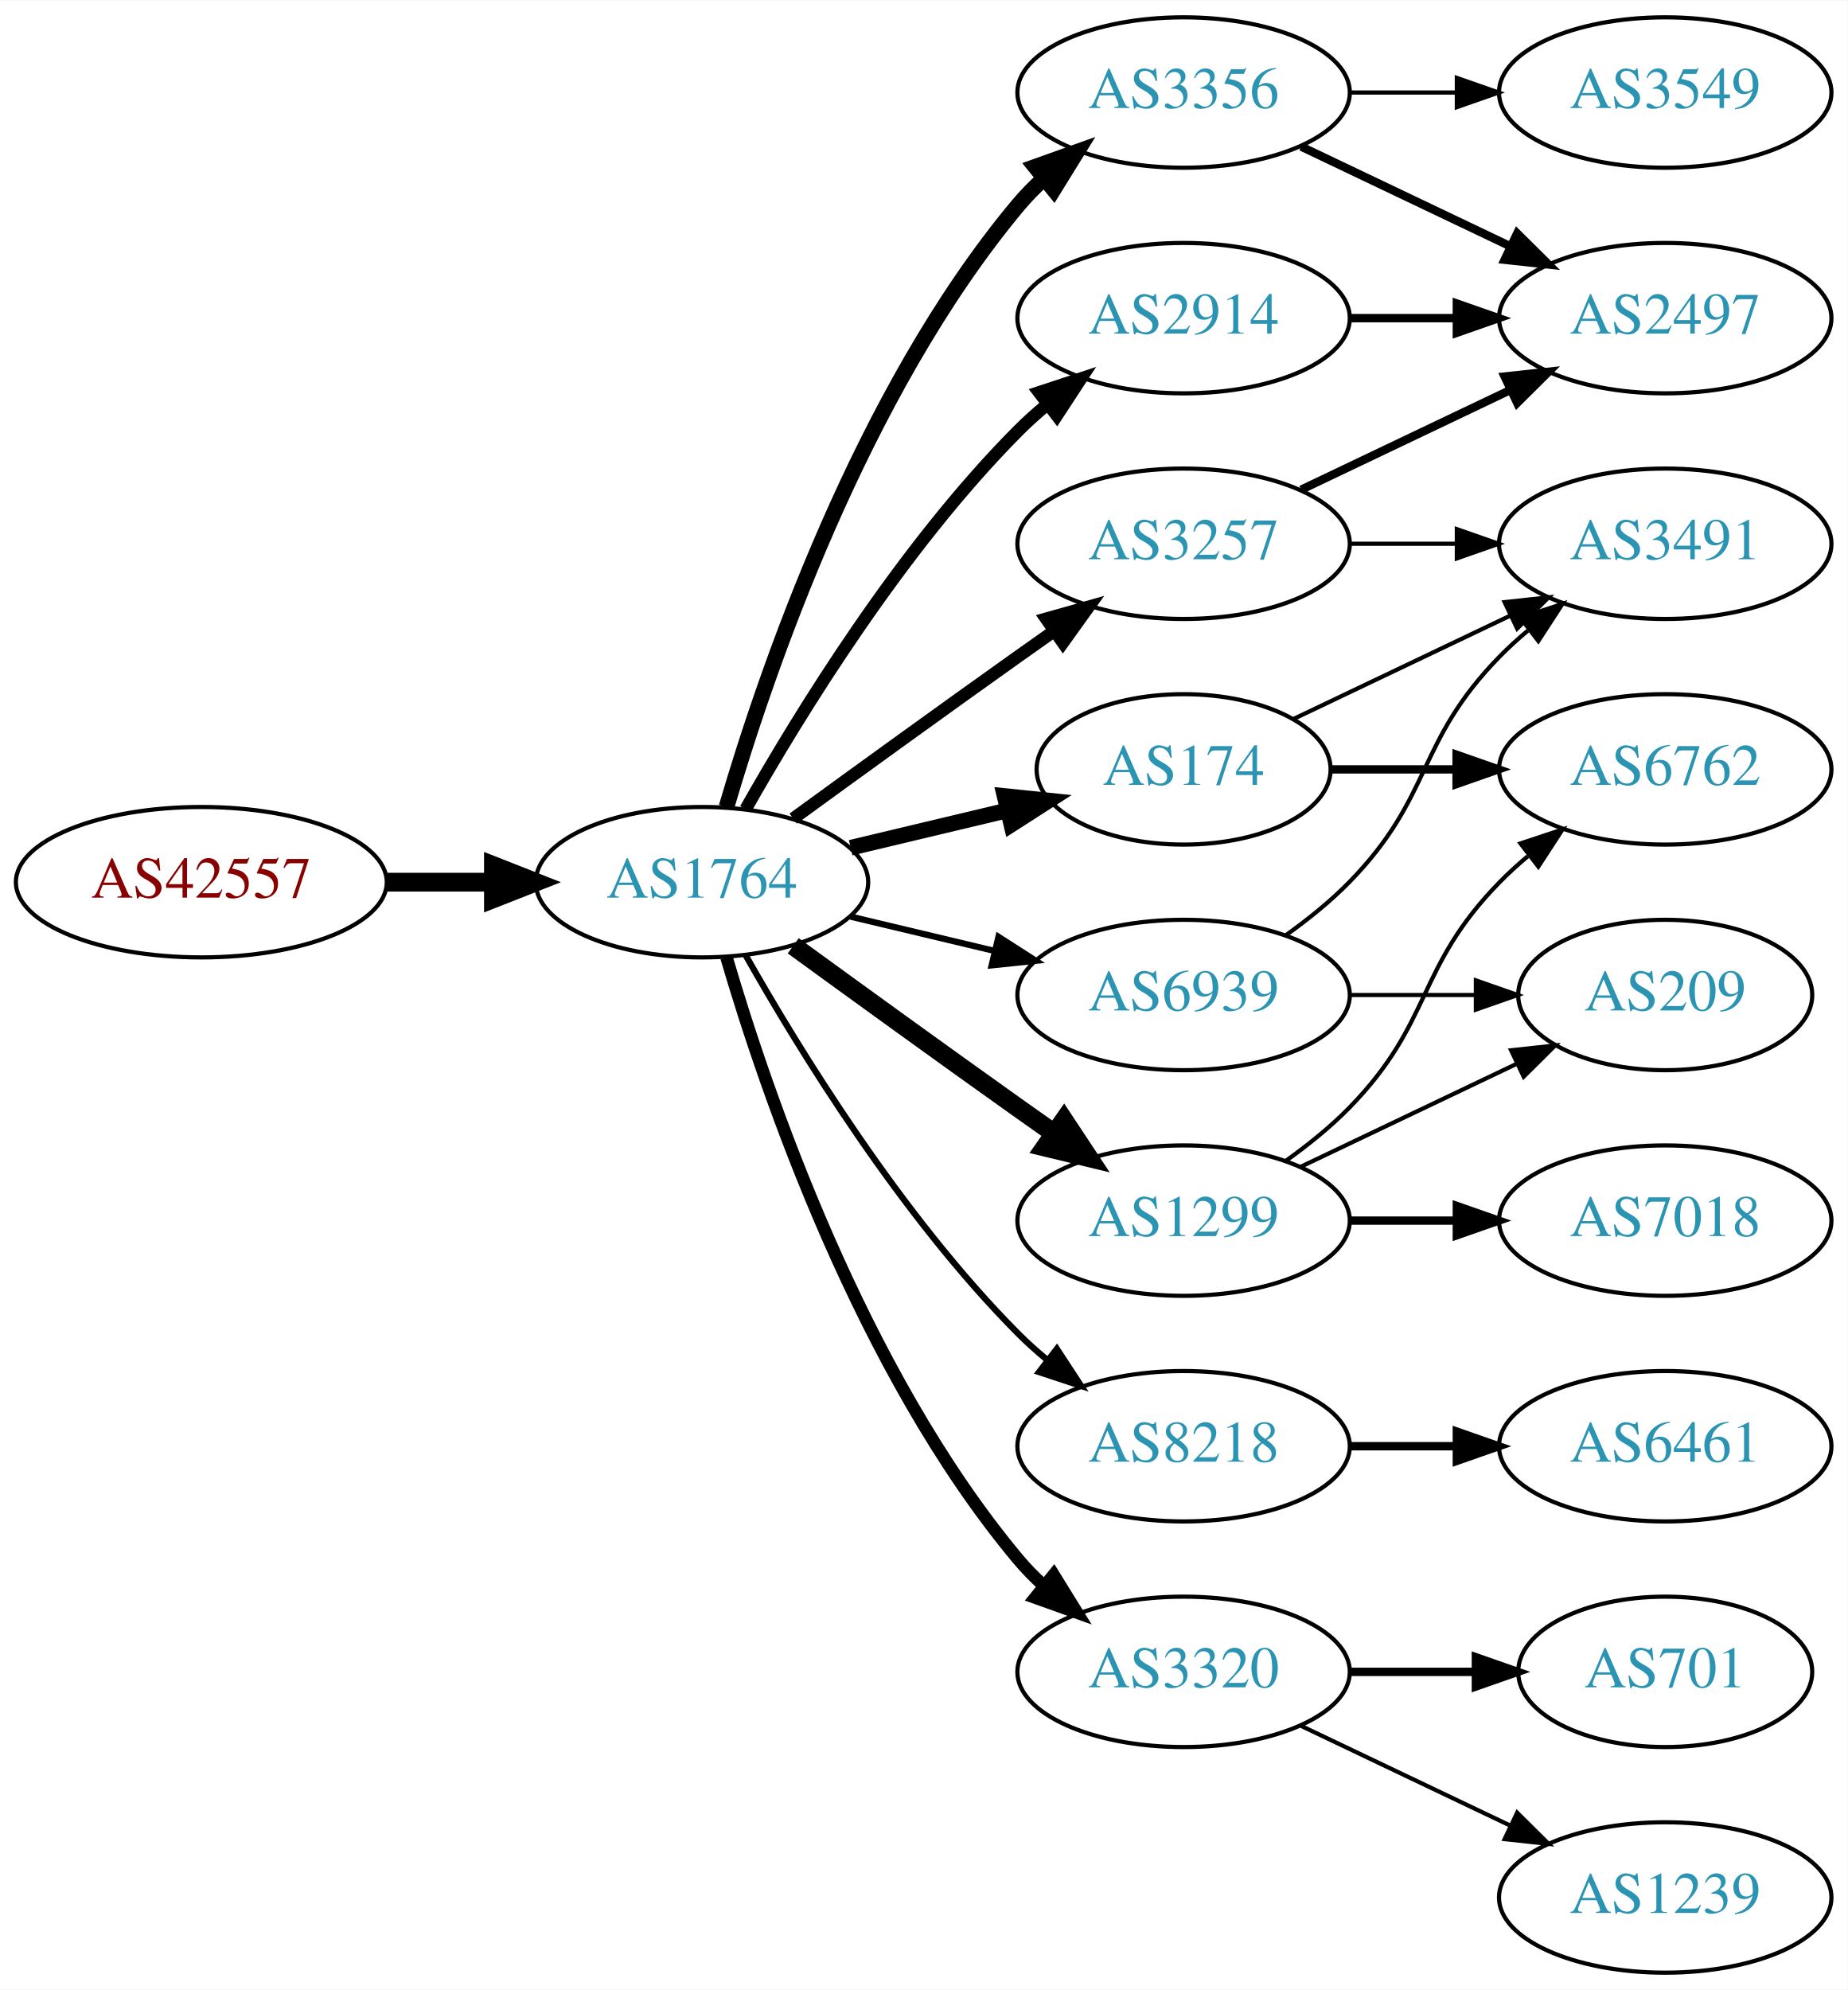
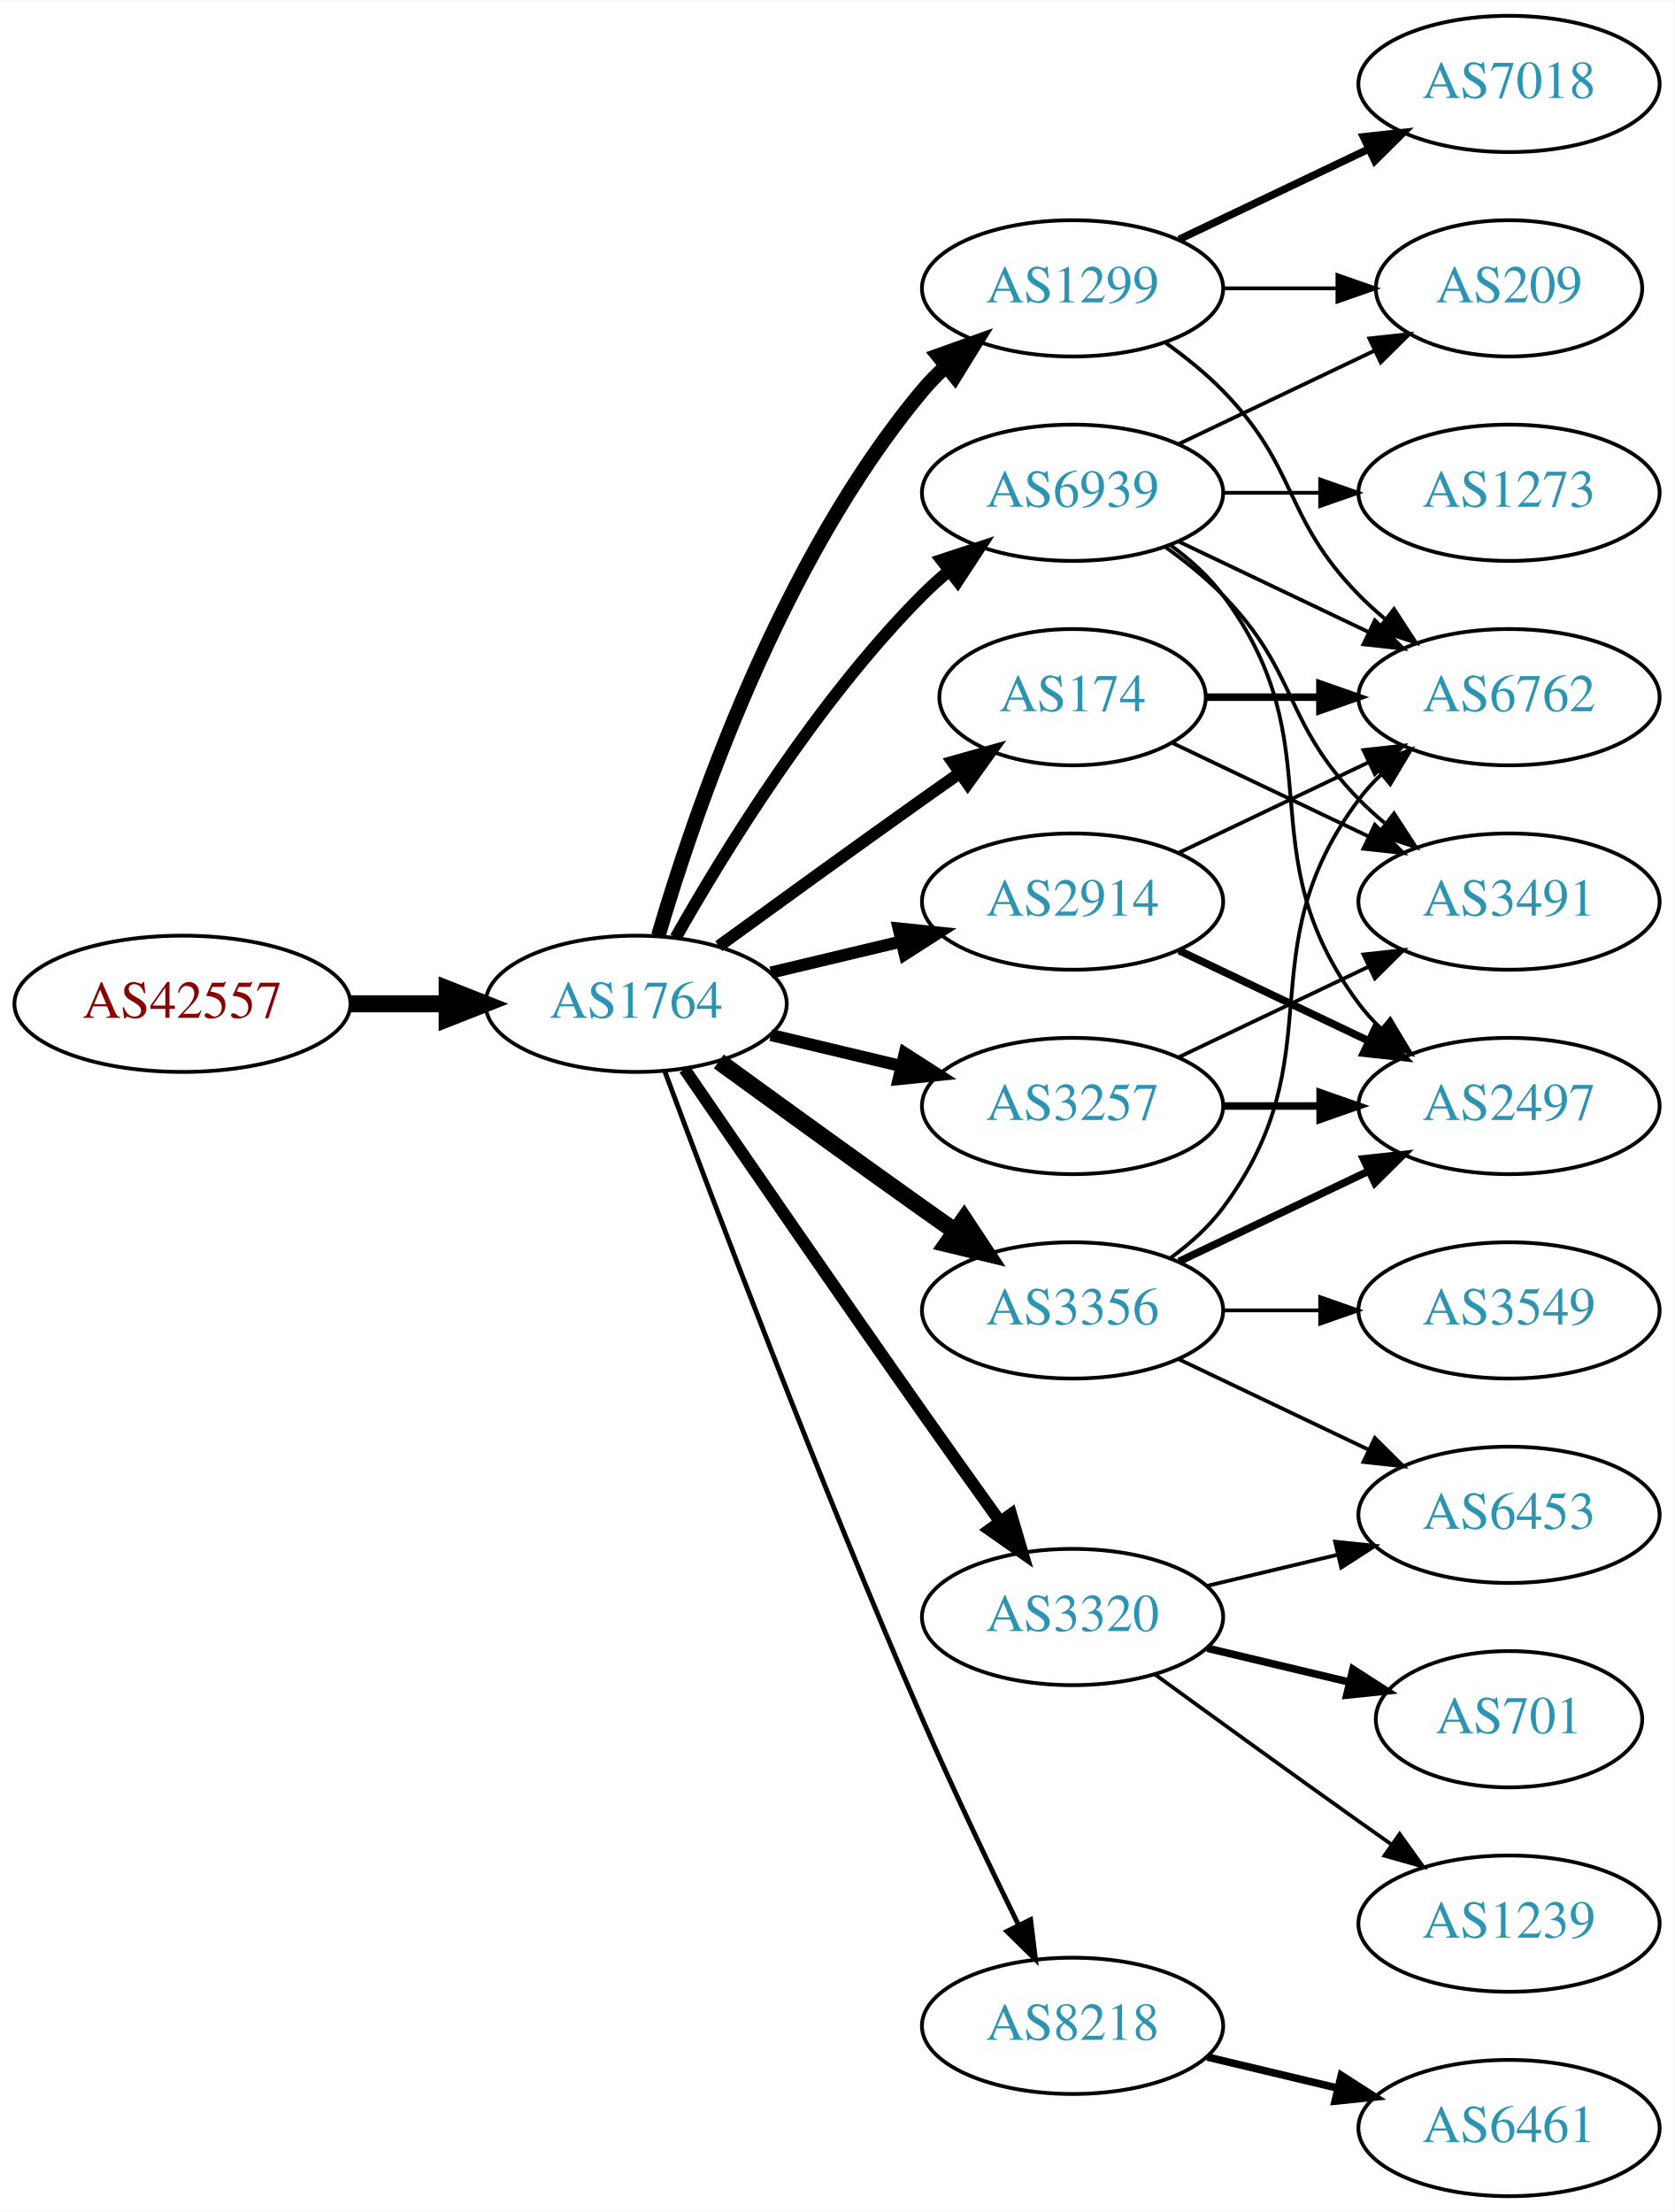
- <svg xmlns="http://www.w3.org/2000/svg" xmlns:xlink="http://www.w3.org/1999/xlink" width="442pt" height="476pt" viewBox="0.00 0.00 442.27 476.00">
-   <g id="graph0" class="graph" transform="scale(1 1) rotate(0) translate(4 472)">
-     <polygon fill="white" stroke="none" points="-4,4 -4,-472 438.271,-472 438.271,4 -4,4" />
+ <svg xmlns="http://www.w3.org/2000/svg" xmlns:xlink="http://www.w3.org/1999/xlink" width="442pt" height="584pt" viewBox="0.00 0.00 442.27 584.00">
+   <g id="graph0" class="graph" transform="scale(1 1) rotate(0) translate(4 580)">
+     <polygon fill="white" stroke="none" points="-4,4 -4,-580 438.271,-580 438.271,4 -4,4" />
    <g id="node1" class="node">
      <g id="a_node1">
        <a xlink:href="/asn/42557" xlink:title="AS42557 ~ Xidras GmbH [AT]">
-           <ellipse fill="#ffffff" stroke="black" cx="44.196" cy="-261" rx="44.393" ry="18" />
-           <text text-anchor="middle" x="44.196" y="-257.3" font-family="Times,serif" font-size="14.00" fill="#880000">AS42557</text>
+           <ellipse fill="#ffffff" stroke="black" cx="44.196" cy="-315" rx="44.393" ry="18" />
+           <text text-anchor="middle" x="44.196" y="-311.3" font-family="Times,serif" font-size="14.00" fill="#880000">AS42557</text>
        </a>
      </g>
    </g>
    <g id="node2" class="node">
      <g id="a_node2">
        <a xlink:href="/asn/1764" xlink:title="AS1764 ~ NEXTLAYER-AS [AT]">
-           <ellipse fill="#ffffff" stroke="black" cx="164.039" cy="-261" rx="39.794" ry="18" />
-           <text text-anchor="middle" x="164.039" y="-257.3" font-family="Times,serif" font-size="14.00" fill="#2c94b3">AS1764</text>
+           <ellipse fill="#ffffff" stroke="black" cx="164.039" cy="-315" rx="39.794" ry="18" />
+           <text text-anchor="middle" x="164.039" y="-311.3" font-family="Times,serif" font-size="14.00" fill="#2c94b3">AS1764</text>
        </a>
      </g>
    </g>
    <g id="edge1" class="edge">
-       <path fill="none" stroke="black" stroke-width="4.5" d="M88.407,-261C96.72,-261 105.482,-261 113.965,-261" />
-       <polygon fill="black" stroke="black" stroke-width="4.5" points="114.123,-264.938 124.123,-261 114.123,-257.063 114.123,-264.938" />
+       <path fill="none" stroke="black" stroke-width="4.5" d="M88.407,-315C96.72,-315 105.482,-315 113.965,-315" />
+       <polygon fill="black" stroke="black" stroke-width="4.5" points="114.123,-318.938 124.123,-315 114.123,-311.063 114.123,-318.938" />
    </g>
    <g id="node3" class="node">
      <g id="a_node3">
-         <a xlink:href="/asn/2914" xlink:title="AS2914 ~ NTT America, Inc. [US]">
-           <ellipse fill="#ffffff" stroke="black" cx="279.332" cy="-396" rx="39.794" ry="18" />
-           <text text-anchor="middle" x="279.332" y="-392.3" font-family="Times,serif" font-size="14.00" fill="#2c94b3">AS2914</text>
+         <a xlink:href="/asn/3356" xlink:title="AS3356 ~ Level 3 Parent, LLC [US]">
+           <ellipse fill="#ffffff" stroke="black" cx="279.332" cy="-234" rx="39.794" ry="18" />
+           <text text-anchor="middle" x="279.332" y="-230.3" font-family="Times,serif" font-size="14.00" fill="#2c94b3">AS3356</text>
        </a>
      </g>
    </g>
    <g id="edge2" class="edge">
-       <path fill="none" stroke="black" stroke-width="3" d="M174.498,-278.49C187.28,-301.096 211.712,-340.886 239.685,-369 241.796,-371.121 244.092,-373.188 246.477,-375.171" />
-       <polygon fill="black" stroke="black" stroke-width="3" points="244.73,-378.242 254.793,-381.556 248.993,-372.69 244.73,-378.242" />
+       <path fill="none" stroke="black" stroke-width="4.5" d="M185.887,-299.778C200.821,-288.909 221.435,-273.975 239.685,-261 242.506,-258.995 245.449,-256.915 248.397,-254.841" />
+       <polygon fill="black" stroke="black" stroke-width="4.5" points="250.694,-258.039 256.621,-249.074 246.173,-251.591 250.694,-258.039" />
    </g>
    <g id="node4" class="node">
      <g id="a_node4">
-         <a xlink:href="/asn/3356" xlink:title="AS3356 ~ Level 3 Parent, LLC [US]">
-           <ellipse fill="#ffffff" stroke="black" cx="279.332" cy="-450" rx="39.794" ry="18" />
-           <text text-anchor="middle" x="279.332" y="-446.3" font-family="Times,serif" font-size="14.00" fill="#2c94b3">AS3356</text>
+         <a xlink:href="/asn/1299" xlink:title="AS1299 ~ Telia Carrier [EU]">
+           <ellipse fill="#ffffff" stroke="black" cx="279.332" cy="-504" rx="39.794" ry="18" />
+           <text text-anchor="middle" x="279.332" y="-500.3" font-family="Times,serif" font-size="14.00" fill="#2c94b3">AS1299</text>
        </a>
      </g>
    </g>
    <g id="edge3" class="edge">
-       <path fill="none" stroke="black" stroke-width="3.75" d="M169.913,-279.002C179.227,-310.844 202.043,-377.981 239.685,-423 241.555,-425.237 243.654,-427.374 245.88,-429.396" />
-       <polygon fill="black" stroke="black" stroke-width="3.75" points="243.823,-432.234 253.799,-435.804 248.227,-426.793 243.823,-432.234" />
+       <path fill="none" stroke="black" stroke-width="3.857" d="M169.913,-333.002C179.227,-364.844 202.043,-431.981 239.685,-477 241.555,-479.237 243.654,-481.374 245.88,-483.396" />
+       <polygon fill="black" stroke="black" stroke-width="3.857" points="243.823,-486.234 253.799,-489.804 248.227,-480.793 243.823,-486.234" />
    </g>
    <g id="node5" class="node">
      <g id="a_node5">
-         <a xlink:href="/asn/174" xlink:title="AS174 ~ Cogent Communications [US]">
-           <ellipse fill="#ffffff" stroke="black" cx="279.332" cy="-288" rx="35.194" ry="18" />
-           <text text-anchor="middle" x="279.332" y="-284.3" font-family="Times,serif" font-size="14.00" fill="#2c94b3">AS174</text>
+         <a xlink:href="/asn/8218" xlink:title="AS8218 ~ legacy Neotelecoms [FR]">
+           <ellipse fill="#ffffff" stroke="black" cx="279.332" cy="-45" rx="39.794" ry="18" />
+           <text text-anchor="middle" x="279.332" y="-41.3" font-family="Times,serif" font-size="14.00" fill="#2c94b3">AS8218</text>
        </a>
      </g>
    </g>
    <g id="edge4" class="edge">
-       <path fill="none" stroke="black" stroke-width="3.75" d="M199.646,-269.248C211.44,-272.058 224.745,-275.229 237.013,-278.153" />
-       <polygon fill="black" stroke="black" stroke-width="3.75" points="236.479,-281.624 247.018,-280.537 238.101,-274.814 236.479,-281.624" />
+       <path fill="none" stroke="black" stroke-width="1.286" d="M171.632,-297.113C184.176,-263.364 212.644,-188.104 239.685,-126 247.669,-107.663 257.363,-87.351 265.044,-71.654" />
+       <polygon fill="black" stroke="black" stroke-width="1.286" points="268.257,-73.053 269.534,-62.536 261.976,-69.961 268.257,-73.053" />
    </g>
    <g id="node6" class="node">
      <g id="a_node6">
-         <a xlink:href="/asn/1299" xlink:title="AS1299 ~ Telia Carrier [EU]">
-           <ellipse fill="#ffffff" stroke="black" cx="279.332" cy="-180" rx="39.794" ry="18" />
-           <text text-anchor="middle" x="279.332" y="-176.3" font-family="Times,serif" font-size="14.00" fill="#2c94b3">AS1299</text>
+         <a xlink:href="/asn/174" xlink:title="AS174 ~ Cogent Communications [US]">
+           <ellipse fill="#ffffff" stroke="black" cx="279.332" cy="-396" rx="35.194" ry="18" />
+           <text text-anchor="middle" x="279.332" y="-392.3" font-family="Times,serif" font-size="14.00" fill="#2c94b3">AS174</text>
        </a>
      </g>
    </g>
    <g id="edge5" class="edge">
-       <path fill="none" stroke="black" stroke-width="4.5" d="M185.887,-245.778C200.821,-234.909 221.435,-219.975 239.685,-207 242.506,-204.995 245.449,-202.915 248.397,-200.841" />
-       <polygon fill="black" stroke="black" stroke-width="4.5" points="250.694,-204.039 256.621,-195.074 246.173,-197.591 250.694,-204.039" />
+       <path fill="none" stroke="black" stroke-width="3.214" d="M185.887,-330.222C200.821,-341.091 221.435,-356.025 239.685,-369 242.895,-371.282 246.264,-373.661 249.619,-376.018" />
+       <polygon fill="black" stroke="black" stroke-width="3.214" points="247.631,-378.899 257.83,-381.77 251.647,-373.166 247.631,-378.899" />
    </g>
    <g id="node7" class="node">
      <g id="a_node7">
-         <a xlink:href="/asn/8218" xlink:title="AS8218 ~ legacy Neotelecoms [FR]">
-           <ellipse fill="#ffffff" stroke="black" cx="279.332" cy="-126" rx="39.794" ry="18" />
-           <text text-anchor="middle" x="279.332" y="-122.3" font-family="Times,serif" font-size="14.00" fill="#2c94b3">AS8218</text>
+         <a xlink:href="/asn/2914" xlink:title="AS2914 ~ NTT America, Inc. [US]">
+           <ellipse fill="#ffffff" stroke="black" cx="279.332" cy="-342" rx="39.794" ry="18" />
+           <text text-anchor="middle" x="279.332" y="-338.3" font-family="Times,serif" font-size="14.00" fill="#2c94b3">AS2914</text>
        </a>
      </g>
    </g>
    <g id="edge6" class="edge">
-       <path fill="none" stroke="black" stroke-width="1.5" d="M174.498,-243.51C187.28,-220.904 211.712,-181.114 239.685,-153 241.796,-150.879 244.092,-148.812 246.477,-146.829" />
-       <polygon fill="black" stroke="black" stroke-width="1.5" points="248.993,-149.31 254.793,-140.444 244.73,-143.758 248.993,-149.31" />
+       <path fill="none" stroke="black" stroke-width="3.214" d="M199.646,-323.248C210.517,-325.838 222.671,-328.735 234.114,-331.462" />
+       <polygon fill="black" stroke="black" stroke-width="3.214" points="233.397,-334.889 243.936,-333.803 235.02,-328.08 233.397,-334.889" />
    </g>
    <g id="node8" class="node">
      <g id="a_node8">
        <a xlink:href="/asn/3257" xlink:title="AS3257 ~ GTT [DE]">
-           <ellipse fill="#ffffff" stroke="black" cx="279.332" cy="-342" rx="39.794" ry="18" />
-           <text text-anchor="middle" x="279.332" y="-338.3" font-family="Times,serif" font-size="14.00" fill="#2c94b3">AS3257</text>
+           <ellipse fill="#ffffff" stroke="black" cx="279.332" cy="-288" rx="39.794" ry="18" />
+           <text text-anchor="middle" x="279.332" y="-284.3" font-family="Times,serif" font-size="14.00" fill="#2c94b3">AS3257</text>
        </a>
      </g>
    </g>
    <g id="edge7" class="edge">
-       <path fill="none" stroke="black" stroke-width="3" d="M185.887,-276.222C200.821,-287.091 221.435,-302.025 239.685,-315 242.506,-317.005 245.449,-319.085 248.397,-321.159" />
-       <polygon fill="black" stroke="black" stroke-width="3" points="246.424,-324.05 256.621,-326.926 250.443,-318.319 246.424,-324.05" />
+       <path fill="none" stroke="black" stroke-width="3.214" d="M199.646,-306.752C210.517,-304.162 222.671,-301.265 234.114,-298.538" />
+       <polygon fill="black" stroke="black" stroke-width="3.214" points="235.02,-301.92 243.936,-296.197 233.397,-295.111 235.02,-301.92" />
    </g>
    <g id="node9" class="node">
      <g id="a_node9">
        <a xlink:href="/asn/3320" xlink:title="AS3320 ~ DTAG [DE]">
-           <ellipse fill="#ffffff" stroke="black" cx="279.332" cy="-72" rx="39.794" ry="18" />
-           <text text-anchor="middle" x="279.332" y="-68.3" font-family="Times,serif" font-size="14.00" fill="#2c94b3">AS3320</text>
+           <ellipse fill="#ffffff" stroke="black" cx="279.332" cy="-153" rx="39.794" ry="18" />
+           <text text-anchor="middle" x="279.332" y="-149.3" font-family="Times,serif" font-size="14.00" fill="#2c94b3">AS3320</text>
        </a>
      </g>
    </g>
    <g id="edge8" class="edge">
-       <path fill="none" stroke="black" stroke-width="3" d="M169.913,-242.998C179.227,-211.156 202.043,-144.019 239.685,-99 241.555,-96.763 243.654,-94.626 245.88,-92.604" />
-       <polygon fill="black" stroke="black" stroke-width="3" points="248.227,-95.207 253.799,-86.196 243.823,-89.766 248.227,-95.207" />
+       <path fill="none" stroke="black" stroke-width="3.214" d="M176.846,-297.731C191.489,-276.358 217.262,-238.88 239.685,-207 246.32,-197.567 253.67,-187.261 260.164,-178.205" />
+       <polygon fill="black" stroke="black" stroke-width="3.214" points="263.085,-180.138 266.076,-169.974 257.399,-176.054 263.085,-180.138" />
    </g>
    <g id="node10" class="node">
      <g id="a_node10">
        <a xlink:href="/asn/6939" xlink:title="AS6939 ~ Hurricane Electric LLC [US]">
-           <ellipse fill="#ffffff" stroke="black" cx="279.332" cy="-234" rx="39.794" ry="18" />
-           <text text-anchor="middle" x="279.332" y="-230.3" font-family="Times,serif" font-size="14.00" fill="#2c94b3">AS6939</text>
+           <ellipse fill="#ffffff" stroke="black" cx="279.332" cy="-450" rx="39.794" ry="18" />
+           <text text-anchor="middle" x="279.332" y="-446.3" font-family="Times,serif" font-size="14.00" fill="#2c94b3">AS6939</text>
        </a>
      </g>
    </g>
    <g id="edge9" class="edge">
-       <path fill="none" stroke="black" stroke-width="1.5" d="M199.646,-252.752C210.517,-250.162 222.671,-247.265 234.114,-244.538" />
-       <polygon fill="black" stroke="black" stroke-width="1.5" points="235.02,-247.92 243.936,-242.197 233.397,-241.111 235.02,-247.92" />
+       <path fill="none" stroke="black" stroke-width="3.214" d="M174.498,-332.49C187.28,-355.096 211.712,-394.886 239.685,-423 241.796,-425.121 244.092,-427.188 246.477,-429.171" />
+       <polygon fill="black" stroke="black" stroke-width="3.214" points="244.73,-432.242 254.793,-435.556 248.993,-426.69 244.73,-432.242" />
    </g>
    <g id="node12" class="node">
      <g id="a_node12">
+         <a xlink:href="/asn/3549" xlink:title="AS3549 ~ Level 3 Parent, LLC [US]">
+           <ellipse fill="#ffffff" stroke="black" cx="394.625" cy="-234" rx="39.794" ry="18" />
+           <text text-anchor="middle" x="394.625" y="-230.3" font-family="Times,serif" font-size="14.00" fill="#2c94b3">AS3549</text>
+         </a>
+       </g>
+     </g>
+     <g id="edge11" class="edge">
+       <path fill="none" stroke="black" d="M319.004,-234C327.207,-234 335.971,-234 344.503,-234" />
+       <polygon fill="black" stroke="black" points="344.742,-237.5 354.742,-234 344.742,-230.5 344.742,-237.5" />
+     </g>
+     <g id="node13" class="node">
+       <g id="a_node13">
+         <a xlink:href="/asn/6762" xlink:title="AS6762 ~ TELECOM ITALIA SPARKLE S.p.A. [IT]">
+           <ellipse fill="#ffffff" stroke="black" cx="394.625" cy="-396" rx="39.794" ry="18" />
+           <text text-anchor="middle" x="394.625" y="-392.3" font-family="Times,serif" font-size="14.00" fill="#2c94b3">AS6762</text>
+         </a>
+       </g>
+     </g>
+     <g id="edge12" class="edge">
+       <path fill="none" stroke="black" d="M305.262,-247.882C310.338,-251.611 315.256,-256.016 318.978,-261 349.249,-301.542 324.707,-328.458 354.978,-369 356.723,-371.336 358.73,-373.545 360.893,-375.617" />
+       <polygon fill="black" stroke="black" points="358.771,-378.405 368.694,-382.118 363.253,-373.027 358.771,-378.405" />
+     </g>
+     <g id="node14" class="node">
+       <g id="a_node14">
+         <a xlink:href="/asn/6453" xlink:title="AS6453 ~ TATA COMMUNICATIONS (AMERICA) INC [US]">
+           <ellipse fill="#ffffff" stroke="black" cx="394.625" cy="-180" rx="39.794" ry="18" />
+           <text text-anchor="middle" x="394.625" y="-176.3" font-family="Times,serif" font-size="14.00" fill="#2c94b3">AS6453</text>
+         </a>
+       </g>
+     </g>
+     <g id="edge13" class="edge">
+       <path fill="none" stroke="black" d="M307.468,-221.066C322.462,-213.919 341.283,-204.948 357.506,-197.215" />
+       <polygon fill="black" stroke="black" points="359.188,-200.291 366.71,-192.829 356.177,-193.972 359.188,-200.291" />
+     </g>
+     <g id="node15" class="node">
+       <g id="a_node15">
        <a xlink:href="/asn/2497" xlink:title="AS2497 ~ Internet Initiative Japan Inc. [JP]">
-           <ellipse fill="#ffffff" stroke="black" cx="394.625" cy="-396" rx="39.794" ry="18" />
-           <text text-anchor="middle" x="394.625" y="-392.3" font-family="Times,serif" font-size="14.00" fill="#2c94b3">AS2497</text>
-         </a>
-       </g>
-     </g>
-     <g id="edge22" class="edge">
-       <path fill="none" stroke="black" stroke-width="2" d="M319.004,-396C327.207,-396 335.971,-396 344.503,-396" />
-       <polygon fill="black" stroke="black" stroke-width="2" points="344.742,-399.5 354.742,-396 344.742,-392.5 344.742,-399.5" />
+           <ellipse fill="#ffffff" stroke="black" cx="394.625" cy="-288" rx="39.794" ry="18" />
+           <text text-anchor="middle" x="394.625" y="-284.3" font-family="Times,serif" font-size="14.00" fill="#2c94b3">AS2497</text>
+         </a>
+       </g>
+     </g>
+     <g id="edge14" class="edge">
+       <path fill="none" stroke="black" stroke-width="2" d="M307.468,-246.934C322.462,-254.081 341.283,-263.052 357.506,-270.785" />
+       <polygon fill="black" stroke="black" stroke-width="2" points="356.177,-274.028 366.71,-275.171 359.188,-267.709 356.177,-274.028" />
+     </g>
+     <g id="edge19" class="edge">
+       <path fill="none" stroke="black" d="M303.926,-489.611C309.182,-485.852 314.513,-481.563 318.978,-477 339.151,-456.383 334.806,-443.617 354.978,-423 357.071,-420.861 359.354,-418.782 361.731,-416.79" />
+       <polygon fill="black" stroke="black" points="364.249,-419.268 370.031,-410.389 359.974,-413.725 364.249,-419.268" />
+     </g>
+     <g id="node17" class="node">
+       <g id="a_node17">
+         <a xlink:href="/asn/7018" xlink:title="AS7018 ~ AT&amp;T Services, Inc. [US]">
+           <ellipse fill="#ffffff" stroke="black" cx="394.625" cy="-558" rx="39.794" ry="18" />
+           <text text-anchor="middle" x="394.625" y="-554.3" font-family="Times,serif" font-size="14.00" fill="#2c94b3">AS7018</text>
+         </a>
+       </g>
+     </g>
+     <g id="edge20" class="edge">
+       <path fill="none" stroke="black" stroke-width="2" d="M307.468,-516.934C322.462,-524.081 341.283,-533.052 357.506,-540.785" />
+       <polygon fill="black" stroke="black" stroke-width="2" points="356.177,-544.028 366.71,-545.171 359.188,-537.709 356.177,-544.028" />
+     </g>
+     <g id="node18" class="node">
+       <g id="a_node18">
+         <a xlink:href="/asn/209" xlink:title="AS209 ~ CenturyLink Communications, LLC [US]">
+           <ellipse fill="#ffffff" stroke="black" cx="394.625" cy="-504" rx="35.194" ry="18" />
+           <text text-anchor="middle" x="394.625" y="-500.3" font-family="Times,serif" font-size="14.00" fill="#2c94b3">AS209</text>
+         </a>
+       </g>
+     </g>
+     <g id="edge21" class="edge">
+       <path fill="none" stroke="black" d="M319.004,-504C328.709,-504 339.2,-504 349.163,-504" />
+       <polygon fill="black" stroke="black" points="349.299,-507.5 359.299,-504 349.299,-500.5 349.299,-507.5" />
    </g>
    <g id="node11" class="node">
      <g id="a_node11">
-         <a xlink:href="/asn/3549" xlink:title="AS3549 ~ Level 3 Parent, LLC [US]">
-           <ellipse fill="#ffffff" stroke="black" cx="394.625" cy="-450" rx="39.794" ry="18" />
-           <text text-anchor="middle" x="394.625" y="-446.3" font-family="Times,serif" font-size="14.00" fill="#2c94b3">AS3549</text>
+         <a xlink:href="/asn/6461" xlink:title="AS6461 ~ Zayo Bandwidth [US]">
+           <ellipse fill="#ffffff" stroke="black" cx="394.625" cy="-18" rx="39.794" ry="18" />
+           <text text-anchor="middle" x="394.625" y="-14.3" font-family="Times,serif" font-size="14.00" fill="#2c94b3">AS6461</text>
        </a>
      </g>
    </g>
    <g id="edge10" class="edge">
-       <path fill="none" stroke="black" d="M319.004,-450C327.207,-450 335.971,-450 344.503,-450" />
-       <polygon fill="black" stroke="black" points="344.742,-453.5 354.742,-450 344.742,-446.5 344.742,-453.5" />
-     </g>
-     <g id="edge11" class="edge">
-       <path fill="none" stroke="black" stroke-width="2" d="M307.468,-437.066C322.462,-429.919 341.283,-420.948 357.506,-413.215" />
-       <polygon fill="black" stroke="black" stroke-width="2" points="359.188,-416.291 366.71,-408.829 356.177,-409.972 359.188,-416.291" />
-     </g>
-     <g id="node14" class="node">
-       <g id="a_node14">
-         <a xlink:href="/asn/6762" xlink:title="AS6762 ~ TELECOM ITALIA SPARKLE S.p.A. [IT]">
-           <ellipse fill="#ffffff" stroke="black" cx="394.625" cy="-288" rx="39.794" ry="18" />
-           <text text-anchor="middle" x="394.625" y="-284.3" font-family="Times,serif" font-size="14.00" fill="#2c94b3">AS6762</text>
-         </a>
-       </g>
-     </g>
-     <g id="edge17" class="edge">
-       <path fill="none" stroke="black" stroke-width="2" d="M314.631,-288C324.008,-288 334.358,-288 344.393,-288" />
-       <polygon fill="black" stroke="black" stroke-width="2" points="344.681,-291.5 354.681,-288 344.681,-284.5 344.681,-291.5" />
-     </g>
-     <g id="node17" class="node">
-       <g id="a_node17">
+       <path fill="none" stroke="black" stroke-width="2" d="M314.939,-36.752C325.81,-34.162 337.964,-31.265 349.407,-28.538" />
+       <polygon fill="black" stroke="black" stroke-width="2" points="350.313,-31.92 359.229,-26.197 348.69,-25.111 350.313,-31.92" />
+     </g>
+     <g id="edge26" class="edge">
+       <path fill="none" stroke="black" stroke-width="2" d="M314.631,-396C324.008,-396 334.358,-396 344.393,-396" />
+       <polygon fill="black" stroke="black" stroke-width="2" points="344.681,-399.5 354.681,-396 344.681,-392.5 344.681,-399.5" />
+     </g>
+     <g id="node16" class="node">
+       <g id="a_node16">
        <a xlink:href="/asn/3491" xlink:title="AS3491 ~ PCCW Global, Inc. [US]">
          <ellipse fill="#ffffff" stroke="black" cx="394.625" cy="-342" rx="39.794" ry="18" />
          <text text-anchor="middle" x="394.625" y="-338.3" font-family="Times,serif" font-size="14.00" fill="#2c94b3">AS3491</text>
        </a>
      </g>
    </g>
+     <g id="edge25" class="edge">
+       <path fill="none" stroke="black" d="M305.757,-383.881C321.059,-376.587 340.783,-367.186 357.665,-359.14" />
+       <polygon fill="black" stroke="black" points="359.184,-362.293 366.705,-354.831 356.172,-355.974 359.184,-362.293" />
+     </g>
    <g id="edge16" class="edge">
-       <path fill="none" stroke="black" d="M305.757,-300.119C321.059,-307.413 340.783,-316.814 357.665,-324.86" />
-       <polygon fill="black" stroke="black" points="356.172,-328.026 366.705,-329.169 359.184,-321.707 356.172,-328.026" />
-     </g>
-     <g id="node13" class="node">
-       <g id="a_node13">
-         <a xlink:href="/asn/7018" xlink:title="AS7018 ~ AT&amp;T Services, Inc. [US]">
-           <ellipse fill="#ffffff" stroke="black" cx="394.625" cy="-180" rx="39.794" ry="18" />
-           <text text-anchor="middle" x="394.625" y="-176.3" font-family="Times,serif" font-size="14.00" fill="#2c94b3">AS7018</text>
-         </a>
-       </g>
-     </g>
-     <g id="edge12" class="edge">
-       <path fill="none" stroke="black" stroke-width="2" d="M319.004,-180C327.207,-180 335.971,-180 344.503,-180" />
-       <polygon fill="black" stroke="black" stroke-width="2" points="344.742,-183.5 354.742,-180 344.742,-176.5 344.742,-183.5" />
-     </g>
-     <g id="edge13" class="edge">
-       <path fill="none" stroke="black" d="M303.926,-194.389C309.182,-198.148 314.513,-202.437 318.978,-207 339.151,-227.617 334.806,-240.383 354.978,-261 357.071,-263.139 359.354,-265.218 361.731,-267.21" />
-       <polygon fill="black" stroke="black" points="359.974,-270.275 370.031,-273.611 364.249,-264.732 359.974,-270.275" />
-     </g>
-     <g id="node15" class="node">
-       <g id="a_node15">
-         <a xlink:href="/asn/209" xlink:title="AS209 ~ CenturyLink Communications, LLC [US]">
-           <ellipse fill="#ffffff" stroke="black" cx="394.625" cy="-234" rx="35.194" ry="18" />
-           <text text-anchor="middle" x="394.625" y="-230.3" font-family="Times,serif" font-size="14.00" fill="#2c94b3">AS209</text>
-         </a>
-       </g>
-     </g>
-     <g id="edge14" class="edge">
-       <path fill="none" stroke="black" d="M307.468,-192.934C322.9,-200.29 342.385,-209.577 358.92,-217.459" />
-       <polygon fill="black" stroke="black" points="357.729,-220.768 368.262,-221.911 360.741,-214.449 357.729,-220.768" />
-     </g>
-     <g id="node16" class="node">
-       <g id="a_node16">
-         <a xlink:href="/asn/6461" xlink:title="AS6461 ~ Zayo Bandwidth [US]">
-           <ellipse fill="#ffffff" stroke="black" cx="394.625" cy="-126" rx="39.794" ry="18" />
-           <text text-anchor="middle" x="394.625" y="-122.3" font-family="Times,serif" font-size="14.00" fill="#2c94b3">AS6461</text>
-         </a>
-       </g>
+       <path fill="none" stroke="black" d="M307.468,-354.934C322.462,-362.081 341.283,-371.052 357.506,-378.785" />
+       <polygon fill="black" stroke="black" points="356.177,-382.028 366.71,-383.171 359.188,-375.709 356.177,-382.028" />
    </g>
    <g id="edge15" class="edge">
-       <path fill="none" stroke="black" stroke-width="2" d="M319.004,-126C327.207,-126 335.971,-126 344.503,-126" />
-       <polygon fill="black" stroke="black" stroke-width="2" points="344.742,-129.5 354.742,-126 344.742,-122.5 344.742,-129.5" />
+       <path fill="none" stroke="black" stroke-width="2" d="M307.468,-329.066C322.462,-321.919 341.283,-312.948 357.506,-305.215" />
+       <polygon fill="black" stroke="black" stroke-width="2" points="359.188,-308.291 366.71,-300.829 356.177,-301.972 359.188,-308.291" />
+     </g>
+     <g id="edge17" class="edge">
+       <path fill="none" stroke="black" stroke-width="2" d="M319.004,-288C327.207,-288 335.971,-288 344.503,-288" />
+       <polygon fill="black" stroke="black" stroke-width="2" points="344.742,-291.5 354.742,-288 344.742,-284.5 344.742,-291.5" />
    </g>
    <g id="edge18" class="edge">
-       <path fill="none" stroke="black" stroke-width="2" d="M307.468,-354.934C322.462,-362.081 341.283,-371.052 357.506,-378.785" />
-       <polygon fill="black" stroke="black" stroke-width="2" points="356.177,-382.028 366.71,-383.171 359.188,-375.709 356.177,-382.028" />
-     </g>
-     <g id="edge19" class="edge">
-       <path fill="none" stroke="black" d="M319.004,-342C327.207,-342 335.971,-342 344.503,-342" />
-       <polygon fill="black" stroke="black" points="344.742,-345.5 354.742,-342 344.742,-338.5 344.742,-345.5" />
-     </g>
-     <g id="node18" class="node">
-       <g id="a_node18">
-         <a xlink:href="/asn/1239" xlink:title="AS1239 ~ Sprint [US]">
-           <ellipse fill="#ffffff" stroke="black" cx="394.625" cy="-18" rx="39.794" ry="18" />
-           <text text-anchor="middle" x="394.625" y="-14.3" font-family="Times,serif" font-size="14.00" fill="#2c94b3">AS1239</text>
-         </a>
-       </g>
-     </g>
-     <g id="edge20" class="edge">
-       <path fill="none" stroke="black" d="M307.468,-59.066C322.462,-51.919 341.283,-42.948 357.506,-35.215" />
-       <polygon fill="black" stroke="black" points="359.188,-38.291 366.71,-30.829 356.177,-31.972 359.188,-38.291" />
+       <path fill="none" stroke="black" d="M307.468,-300.934C322.462,-308.081 341.283,-317.052 357.506,-324.785" />
+       <polygon fill="black" stroke="black" points="356.177,-328.028 366.71,-329.171 359.188,-321.709 356.177,-328.028" />
+     </g>
+     <g id="edge24" class="edge">
+       <path fill="none" stroke="black" d="M314.939,-161.248C325.81,-163.838 337.964,-166.735 349.407,-169.462" />
+       <polygon fill="black" stroke="black" points="348.69,-172.889 359.229,-171.803 350.313,-166.08 348.69,-172.889" />
    </g>
    <g id="node19" class="node">
      <g id="a_node19">
        <a xlink:href="/asn/701" xlink:title="AS701 ~ UUNET [US]">
-           <ellipse fill="#ffffff" stroke="black" cx="394.625" cy="-72" rx="35.194" ry="18" />
-           <text text-anchor="middle" x="394.625" y="-68.3" font-family="Times,serif" font-size="14.00" fill="#2c94b3">AS701</text>
-         </a>
-       </g>
-     </g>
-     <g id="edge21" class="edge">
-       <path fill="none" stroke="black" stroke-width="2" d="M319.004,-72C328.709,-72 339.2,-72 349.163,-72" />
-       <polygon fill="black" stroke="black" stroke-width="2" points="349.299,-75.5 359.299,-72 349.299,-68.5 349.299,-75.5" />
+           <ellipse fill="#ffffff" stroke="black" cx="394.625" cy="-126" rx="35.194" ry="18" />
+           <text text-anchor="middle" x="394.625" y="-122.3" font-family="Times,serif" font-size="14.00" fill="#2c94b3">AS701</text>
+         </a>
+       </g>
+     </g>
+     <g id="edge22" class="edge">
+       <path fill="none" stroke="black" stroke-width="2" d="M314.939,-144.752C326.733,-141.942 340.038,-138.771 352.306,-135.847" />
+       <polygon fill="black" stroke="black" stroke-width="2" points="353.394,-139.186 362.311,-133.463 351.772,-132.376 353.394,-139.186" />
+     </g>
+     <g id="node20" class="node">
+       <g id="a_node20">
+         <a xlink:href="/asn/1239" xlink:title="AS1239 ~ Sprint [US]">
+           <ellipse fill="#ffffff" stroke="black" cx="394.625" cy="-72" rx="39.794" ry="18" />
+           <text text-anchor="middle" x="394.625" y="-68.3" font-family="Times,serif" font-size="14.00" fill="#2c94b3">AS1239</text>
+         </a>
+       </g>
    </g>
    <g id="edge23" class="edge">
-       <path fill="none" stroke="black" d="M319.004,-234C328.709,-234 339.2,-234 349.163,-234" />
-       <polygon fill="black" stroke="black" points="349.299,-237.5 359.299,-234 349.299,-230.5 349.299,-237.5" />
-     </g>
-     <g id="edge24" class="edge">
-       <path fill="none" stroke="black" d="M303.926,-248.389C309.182,-252.148 314.513,-256.437 318.978,-261 339.151,-281.617 334.806,-294.383 354.978,-315 357.071,-317.139 359.354,-319.218 361.731,-321.21" />
-       <polygon fill="black" stroke="black" points="359.974,-324.275 370.031,-327.611 364.249,-318.732 359.974,-324.275" />
+       <path fill="none" stroke="black" d="M301.18,-137.778C316.114,-126.909 336.727,-111.975 354.978,-99 357.799,-96.995 360.742,-94.915 363.69,-92.841" />
+       <polygon fill="black" stroke="black" points="365.736,-95.681 371.914,-87.074 361.717,-89.95 365.736,-95.681" />
+     </g>
+     <g id="edge29" class="edge">
+       <path fill="none" stroke="black" d="M307.468,-437.066C322.462,-429.919 341.283,-420.948 357.506,-413.215" />
+       <polygon fill="black" stroke="black" points="359.188,-416.291 366.71,-408.829 356.177,-409.972 359.188,-416.291" />
+     </g>
+     <g id="edge28" class="edge">
+       <path fill="none" stroke="black" d="M305.262,-436.118C310.338,-432.389 315.256,-427.984 318.978,-423 349.249,-382.458 324.707,-355.542 354.978,-315 356.723,-312.664 358.73,-310.455 360.893,-308.383" />
+       <polygon fill="black" stroke="black" points="363.253,-310.973 368.694,-301.882 358.771,-305.595 363.253,-310.973" />
+     </g>
+     <g id="edge27" class="edge">
+       <path fill="none" stroke="black" d="M303.926,-435.611C309.182,-431.852 314.513,-427.563 318.978,-423 339.151,-402.383 334.806,-389.617 354.978,-369 357.071,-366.861 359.354,-364.782 361.731,-362.79" />
+       <polygon fill="black" stroke="black" points="364.249,-365.268 370.031,-356.389 359.974,-359.725 364.249,-365.268" />
+     </g>
+     <g id="edge30" class="edge">
+       <path fill="none" stroke="black" d="M307.468,-462.934C322.9,-470.29 342.385,-479.577 358.92,-487.459" />
+       <polygon fill="black" stroke="black" points="357.729,-490.768 368.262,-491.911 360.741,-484.449 357.729,-490.768" />
+     </g>
+     <g id="node21" class="node">
+       <g id="a_node21">
+         <a xlink:href="/asn/1273" xlink:title="AS1273 ~ Vodafone Group PLC [EU]">
+           <ellipse fill="#ffffff" stroke="black" cx="394.625" cy="-450" rx="39.794" ry="18" />
+           <text text-anchor="middle" x="394.625" y="-446.3" font-family="Times,serif" font-size="14.00" fill="#2c94b3">AS1273</text>
+         </a>
+       </g>
+     </g>
+     <g id="edge31" class="edge">
+       <path fill="none" stroke="black" d="M319.004,-450C327.207,-450 335.971,-450 344.503,-450" />
+       <polygon fill="black" stroke="black" points="344.742,-453.5 354.742,-450 344.742,-446.5 344.742,-453.5" />
    </g>
  </g>
</svg>
